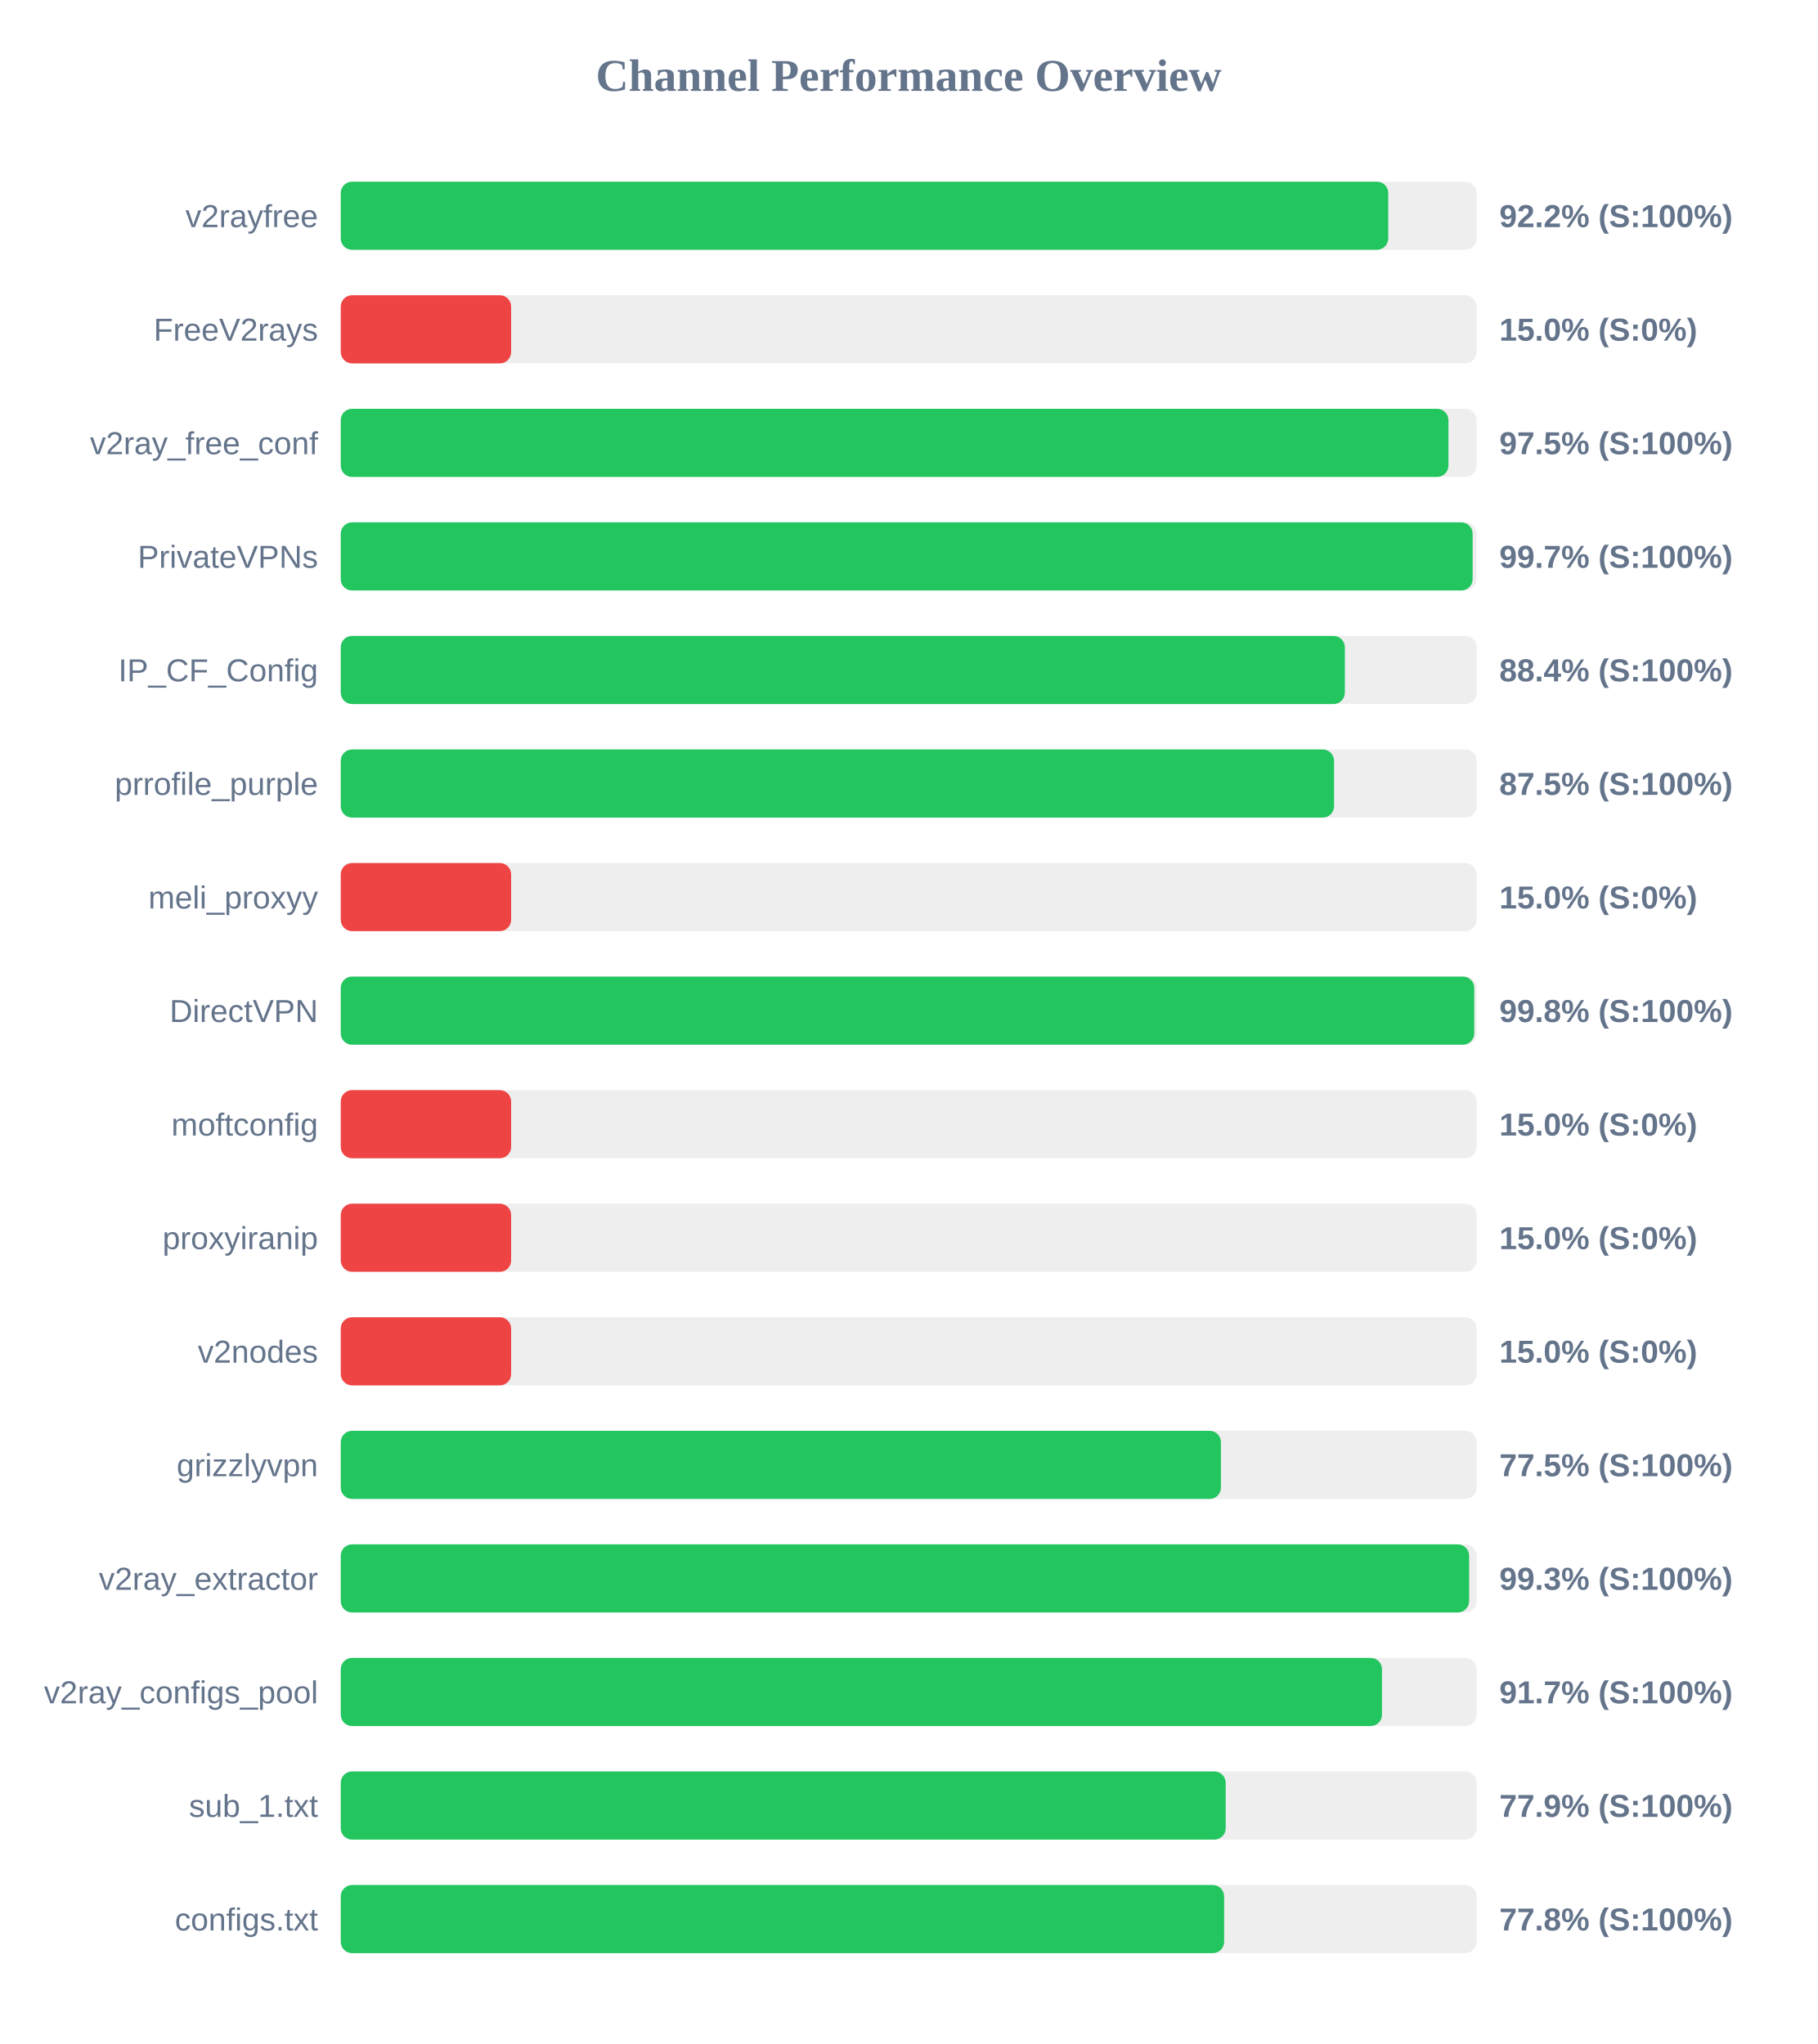
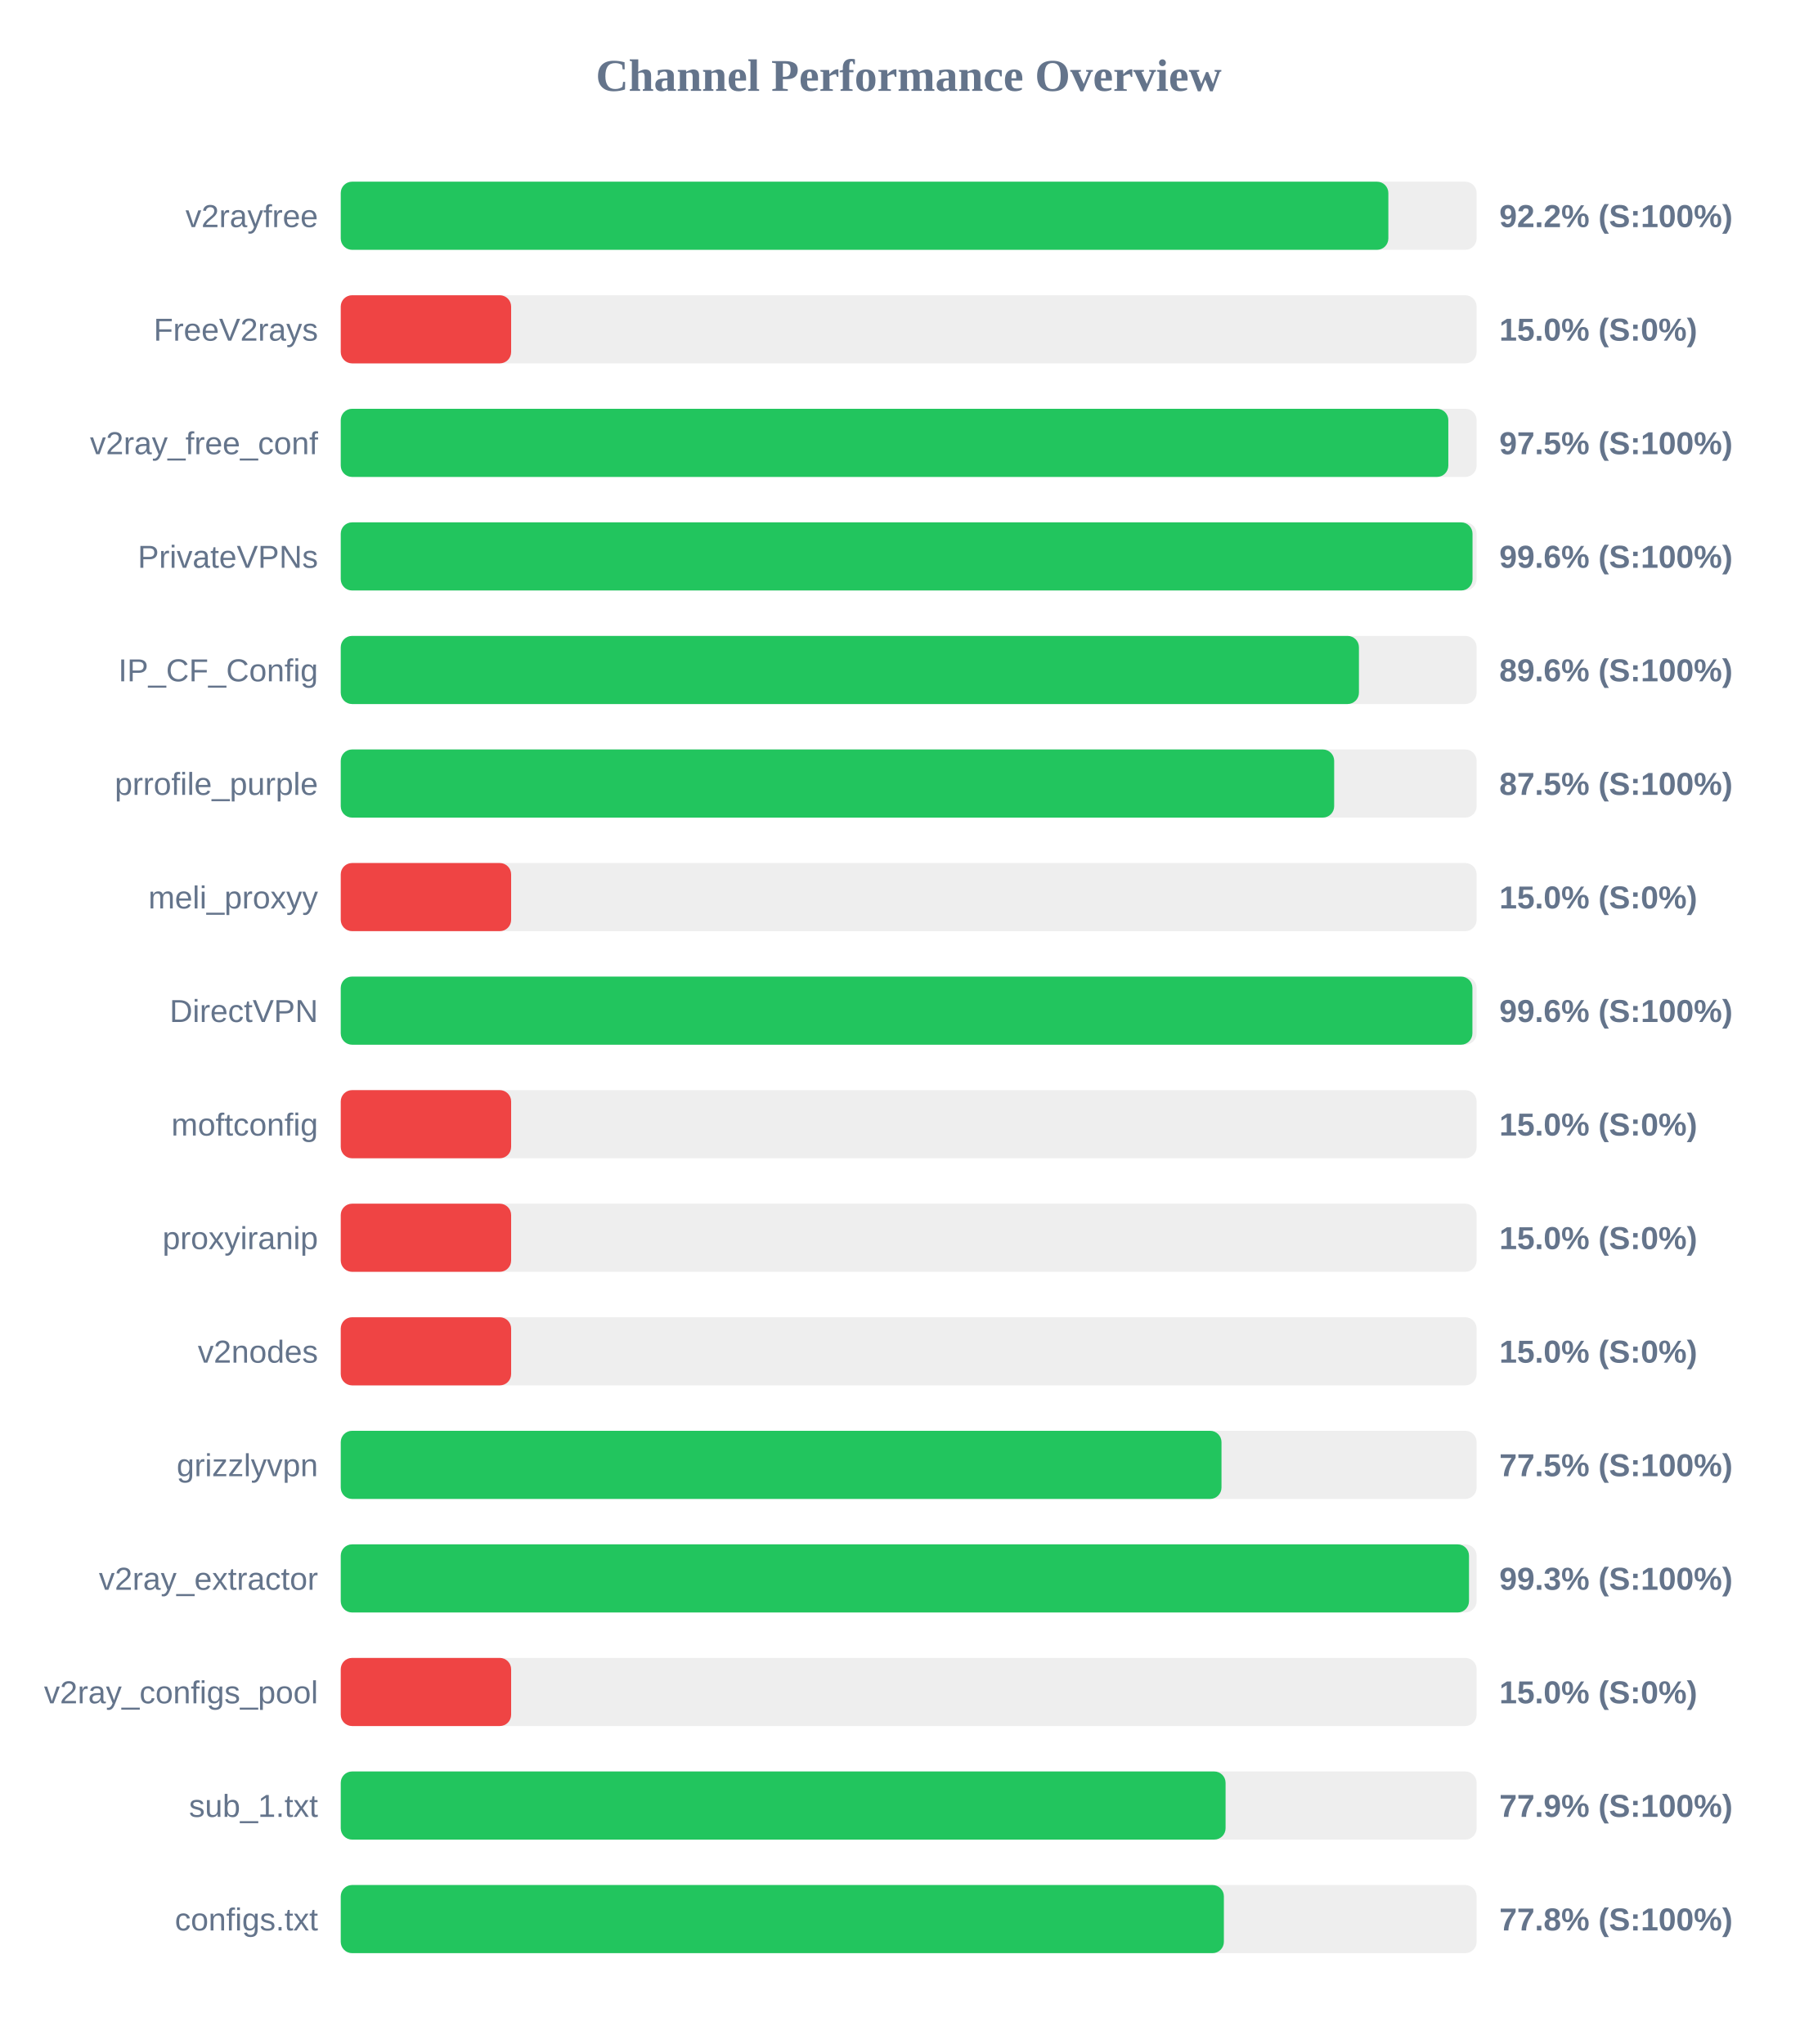
<svg xmlns="http://www.w3.org/2000/svg" width="800" height="900" version="1.1">
  <style>
        .row { font: 14px Arial; fill: #64748b; }
        .score { font: bold 14px Arial; fill: #64748b; }
    </style>
  <text x="400" y="40" text-anchor="middle" font-size="20px" font-weight="bold" fill="#64748b">Channel Performance Overview</text>
  <rect x="150" y="80" width="500" height="30" fill="#eee" rx="5" />
-   <rect x="150" y="80" width="461.1" height="30" fill="#22c55e" rx="5" />
+   <rect x="150" y="80" width="461.15" height="30" fill="#22c55e" rx="5" />
  <text x="140" y="100" text-anchor="end" class="row">v2rayfree</text>
  <text x="660" y="100" text-anchor="start" class="score">92.2% (S:100%)</text>
  <rect x="150" y="130" width="500" height="30" fill="#eee" rx="5" />
  <rect x="150" y="130" width="75.0" height="30" fill="#ef4444" rx="5" />
  <text x="140" y="150" text-anchor="end" class="row">FreeV2rays</text>
  <text x="660" y="150" text-anchor="start" class="score">15.0% (S:0%)</text>
  <rect x="150" y="180" width="500" height="30" fill="#eee" rx="5" />
-   <rect x="150" y="180" width="487.6" height="30" fill="#22c55e" rx="5" />
+   <rect x="150" y="180" width="487.55" height="30" fill="#22c55e" rx="5" />
  <text x="140" y="200" text-anchor="end" class="row">v2ray_free_conf</text>
  <text x="660" y="200" text-anchor="start" class="score">97.5% (S:100%)</text>
  <rect x="150" y="230" width="500" height="30" fill="#eee" rx="5" />
-   <rect x="150" y="230" width="498.25" height="30" fill="#22c55e" rx="5" />
+   <rect x="150" y="230" width="498.2" height="30" fill="#22c55e" rx="5" />
  <text x="140" y="250" text-anchor="end" class="row">PrivateVPNs</text>
-   <text x="660" y="250" text-anchor="start" class="score">99.7% (S:100%)</text>
+   <text x="660" y="250" text-anchor="start" class="score">99.6% (S:100%)</text>
  <rect x="150" y="280" width="500" height="30" fill="#eee" rx="5" />
-   <rect x="150" y="280" width="442.0" height="30" fill="#22c55e" rx="5" />
+   <rect x="150" y="280" width="448.2" height="30" fill="#22c55e" rx="5" />
  <text x="140" y="300" text-anchor="end" class="row">IP_CF_Config</text>
-   <text x="660" y="300" text-anchor="start" class="score">88.4% (S:100%)</text>
+   <text x="660" y="300" text-anchor="start" class="score">89.6% (S:100%)</text>
  <rect x="150" y="330" width="500" height="30" fill="#eee" rx="5" />
-   <rect x="150" y="330" width="437.25" height="30" fill="#22c55e" rx="5" />
+   <rect x="150" y="330" width="437.3" height="30" fill="#22c55e" rx="5" />
  <text x="140" y="350" text-anchor="end" class="row">prrofile_purple</text>
  <text x="660" y="350" text-anchor="start" class="score">87.5% (S:100%)</text>
  <rect x="150" y="380" width="500" height="30" fill="#eee" rx="5" />
  <rect x="150" y="380" width="75.0" height="30" fill="#ef4444" rx="5" />
  <text x="140" y="400" text-anchor="end" class="row">meli_proxyy</text>
  <text x="660" y="400" text-anchor="start" class="score">15.0% (S:0%)</text>
  <rect x="150" y="430" width="500" height="30" fill="#eee" rx="5" />
-   <rect x="150" y="430" width="498.95" height="30" fill="#22c55e" rx="5" />
+   <rect x="150" y="430" width="498.15" height="30" fill="#22c55e" rx="5" />
  <text x="140" y="450" text-anchor="end" class="row">DirectVPN</text>
-   <text x="660" y="450" text-anchor="start" class="score">99.8% (S:100%)</text>
+   <text x="660" y="450" text-anchor="start" class="score">99.6% (S:100%)</text>
  <rect x="150" y="480" width="500" height="30" fill="#eee" rx="5" />
  <rect x="150" y="480" width="75.0" height="30" fill="#ef4444" rx="5" />
  <text x="140" y="500" text-anchor="end" class="row">moftconfig</text>
  <text x="660" y="500" text-anchor="start" class="score">15.0% (S:0%)</text>
  <rect x="150" y="530" width="500" height="30" fill="#eee" rx="5" />
  <rect x="150" y="530" width="75.0" height="30" fill="#ef4444" rx="5" />
  <text x="140" y="550" text-anchor="end" class="row">proxyiranip</text>
  <text x="660" y="550" text-anchor="start" class="score">15.0% (S:0%)</text>
  <rect x="150" y="580" width="500" height="30" fill="#eee" rx="5" />
  <rect x="150" y="580" width="75.0" height="30" fill="#ef4444" rx="5" />
  <text x="140" y="600" text-anchor="end" class="row">v2nodes</text>
  <text x="660" y="600" text-anchor="start" class="score">15.0% (S:0%)</text>
  <rect x="150" y="630" width="500" height="30" fill="#eee" rx="5" />
-   <rect x="150" y="630" width="387.45" height="30" fill="#22c55e" rx="5" />
+   <rect x="150" y="630" width="387.7" height="30" fill="#22c55e" rx="5" />
  <text x="140" y="650" text-anchor="end" class="row">grizzlyvpn</text>
  <text x="660" y="650" text-anchor="start" class="score">77.5% (S:100%)</text>
  <rect x="150" y="680" width="500" height="30" fill="#eee" rx="5" />
-   <rect x="150" y="680" width="496.7" height="30" fill="#22c55e" rx="5" />
+   <rect x="150" y="680" width="496.65" height="30" fill="#22c55e" rx="5" />
  <text x="140" y="700" text-anchor="end" class="row">v2ray_extractor</text>
  <text x="660" y="700" text-anchor="start" class="score">99.3% (S:100%)</text>
  <rect x="150" y="730" width="500" height="30" fill="#eee" rx="5" />
-   <rect x="150" y="730" width="458.35" height="30" fill="#22c55e" rx="5" />
+   <rect x="150" y="730" width="75.0" height="30" fill="#ef4444" rx="5" />
  <text x="140" y="750" text-anchor="end" class="row">v2ray_configs_pool</text>
-   <text x="660" y="750" text-anchor="start" class="score">91.7% (S:100%)</text>
+   <text x="660" y="750" text-anchor="start" class="score">15.0% (S:0%)</text>
  <rect x="150" y="780" width="500" height="30" fill="#eee" rx="5" />
-   <rect x="150" y="780" width="389.55" height="30" fill="#22c55e" rx="5" />
+   <rect x="150" y="780" width="389.5" height="30" fill="#22c55e" rx="5" />
  <text x="140" y="800" text-anchor="end" class="row">sub_1.txt</text>
  <text x="660" y="800" text-anchor="start" class="score">77.9% (S:100%)</text>
  <rect x="150" y="830" width="500" height="30" fill="#eee" rx="5" />
-   <rect x="150" y="830" width="388.85" height="30" fill="#22c55e" rx="5" />
+   <rect x="150" y="830" width="388.75" height="30" fill="#22c55e" rx="5" />
  <text x="140" y="850" text-anchor="end" class="row">configs.txt</text>
  <text x="660" y="850" text-anchor="start" class="score">77.8% (S:100%)</text>
</svg>
